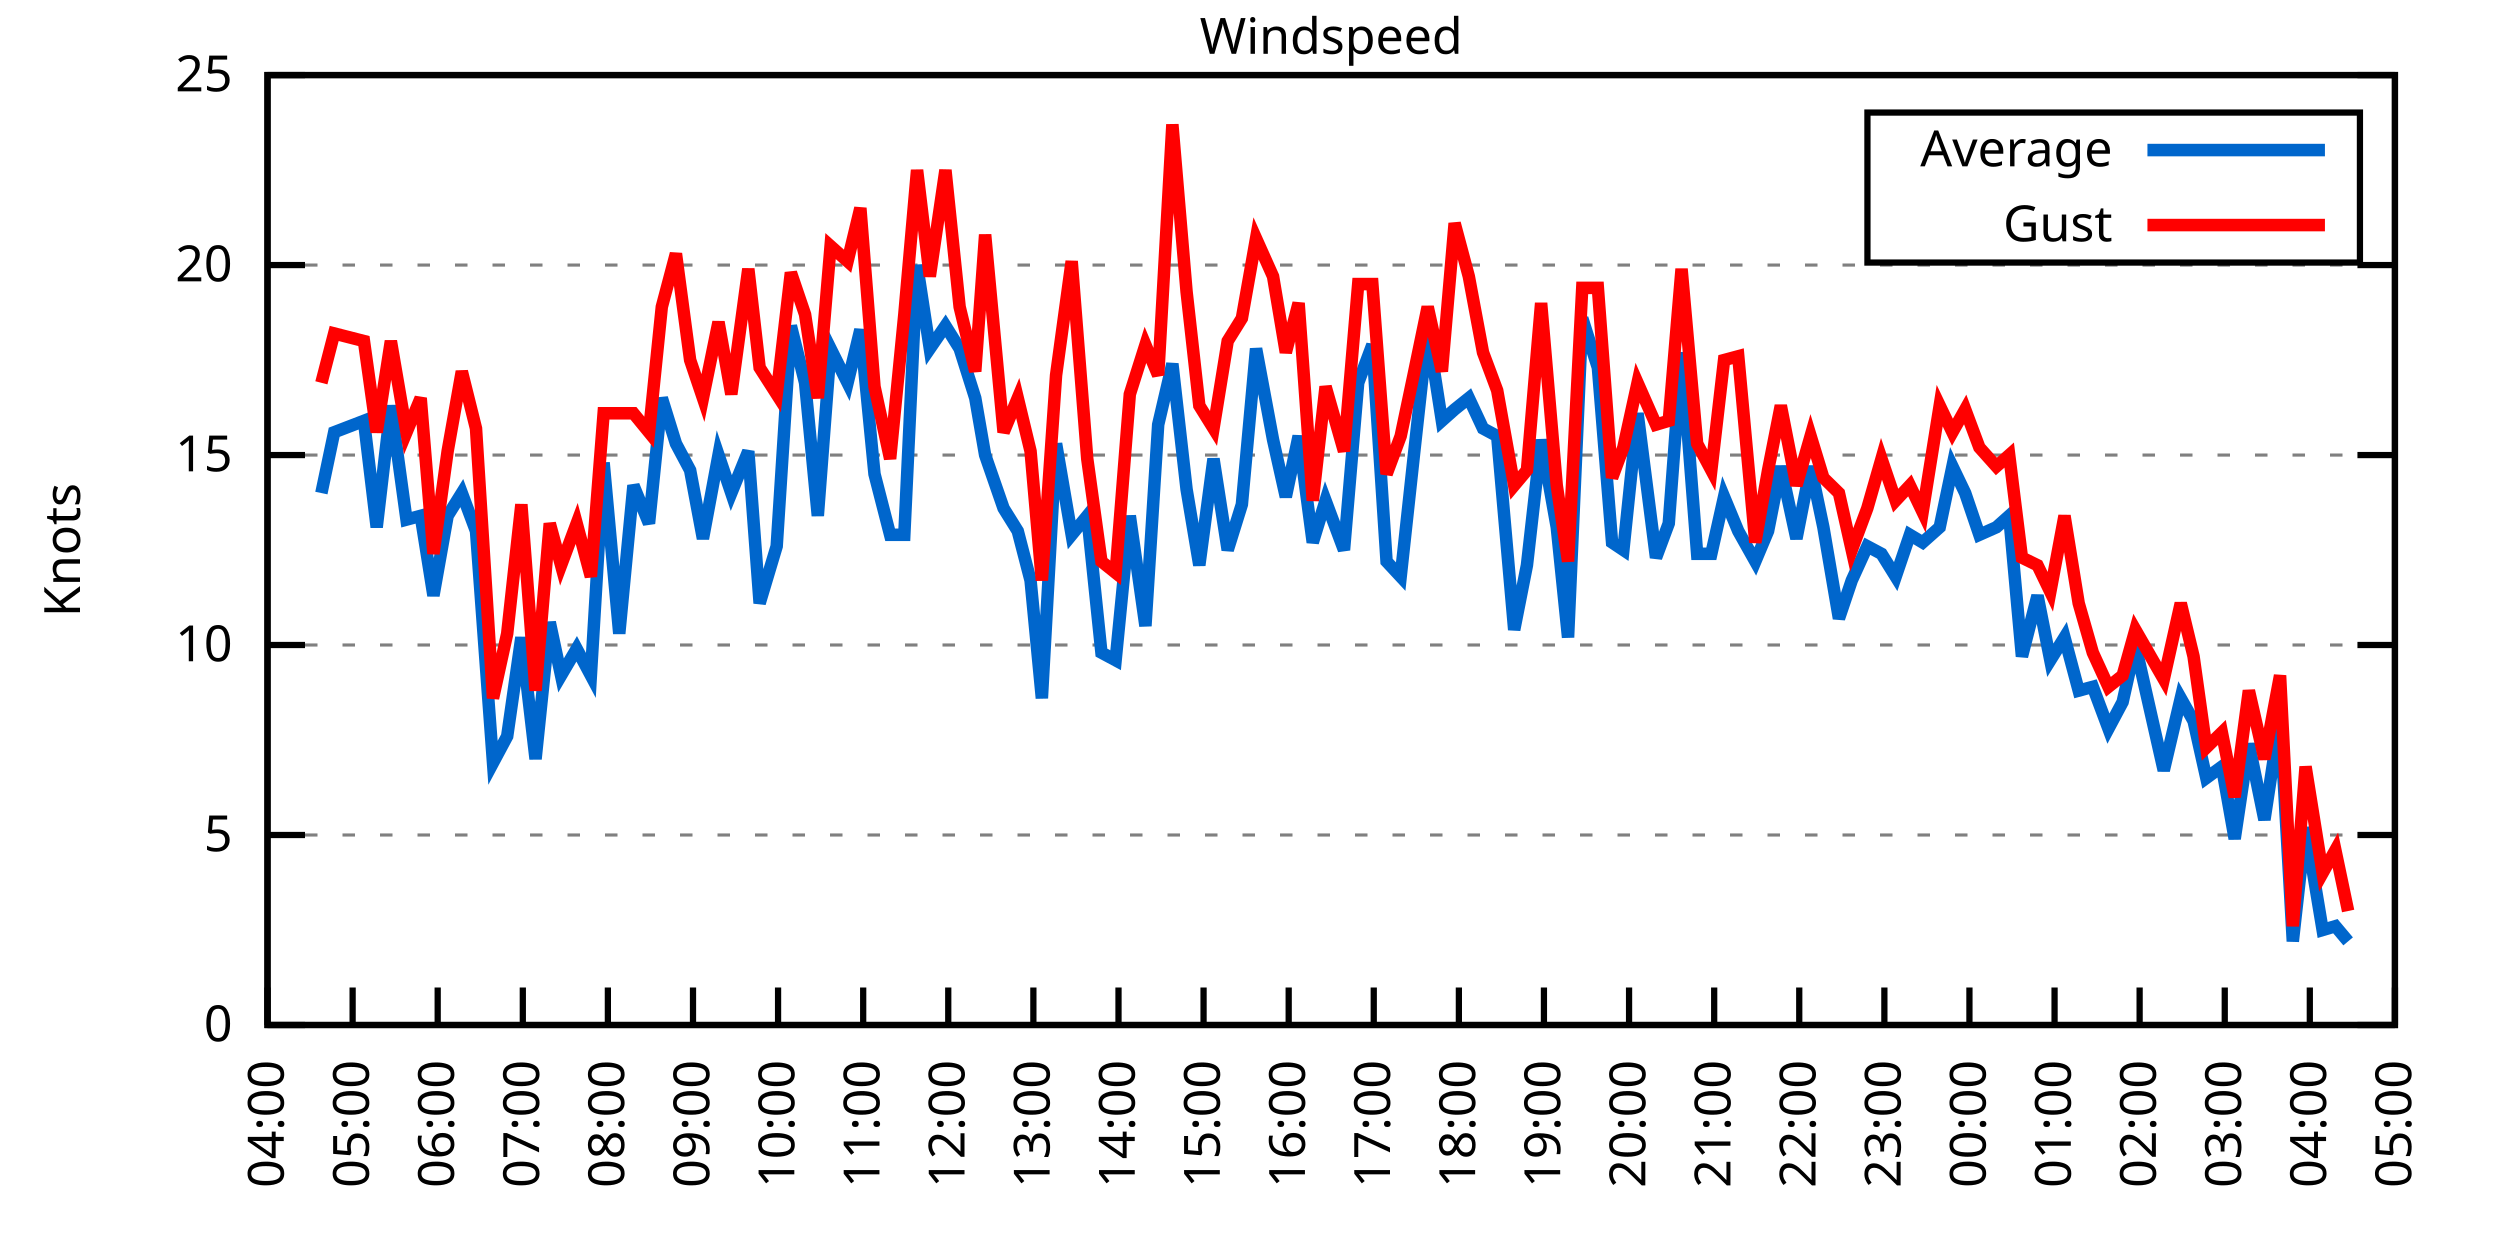
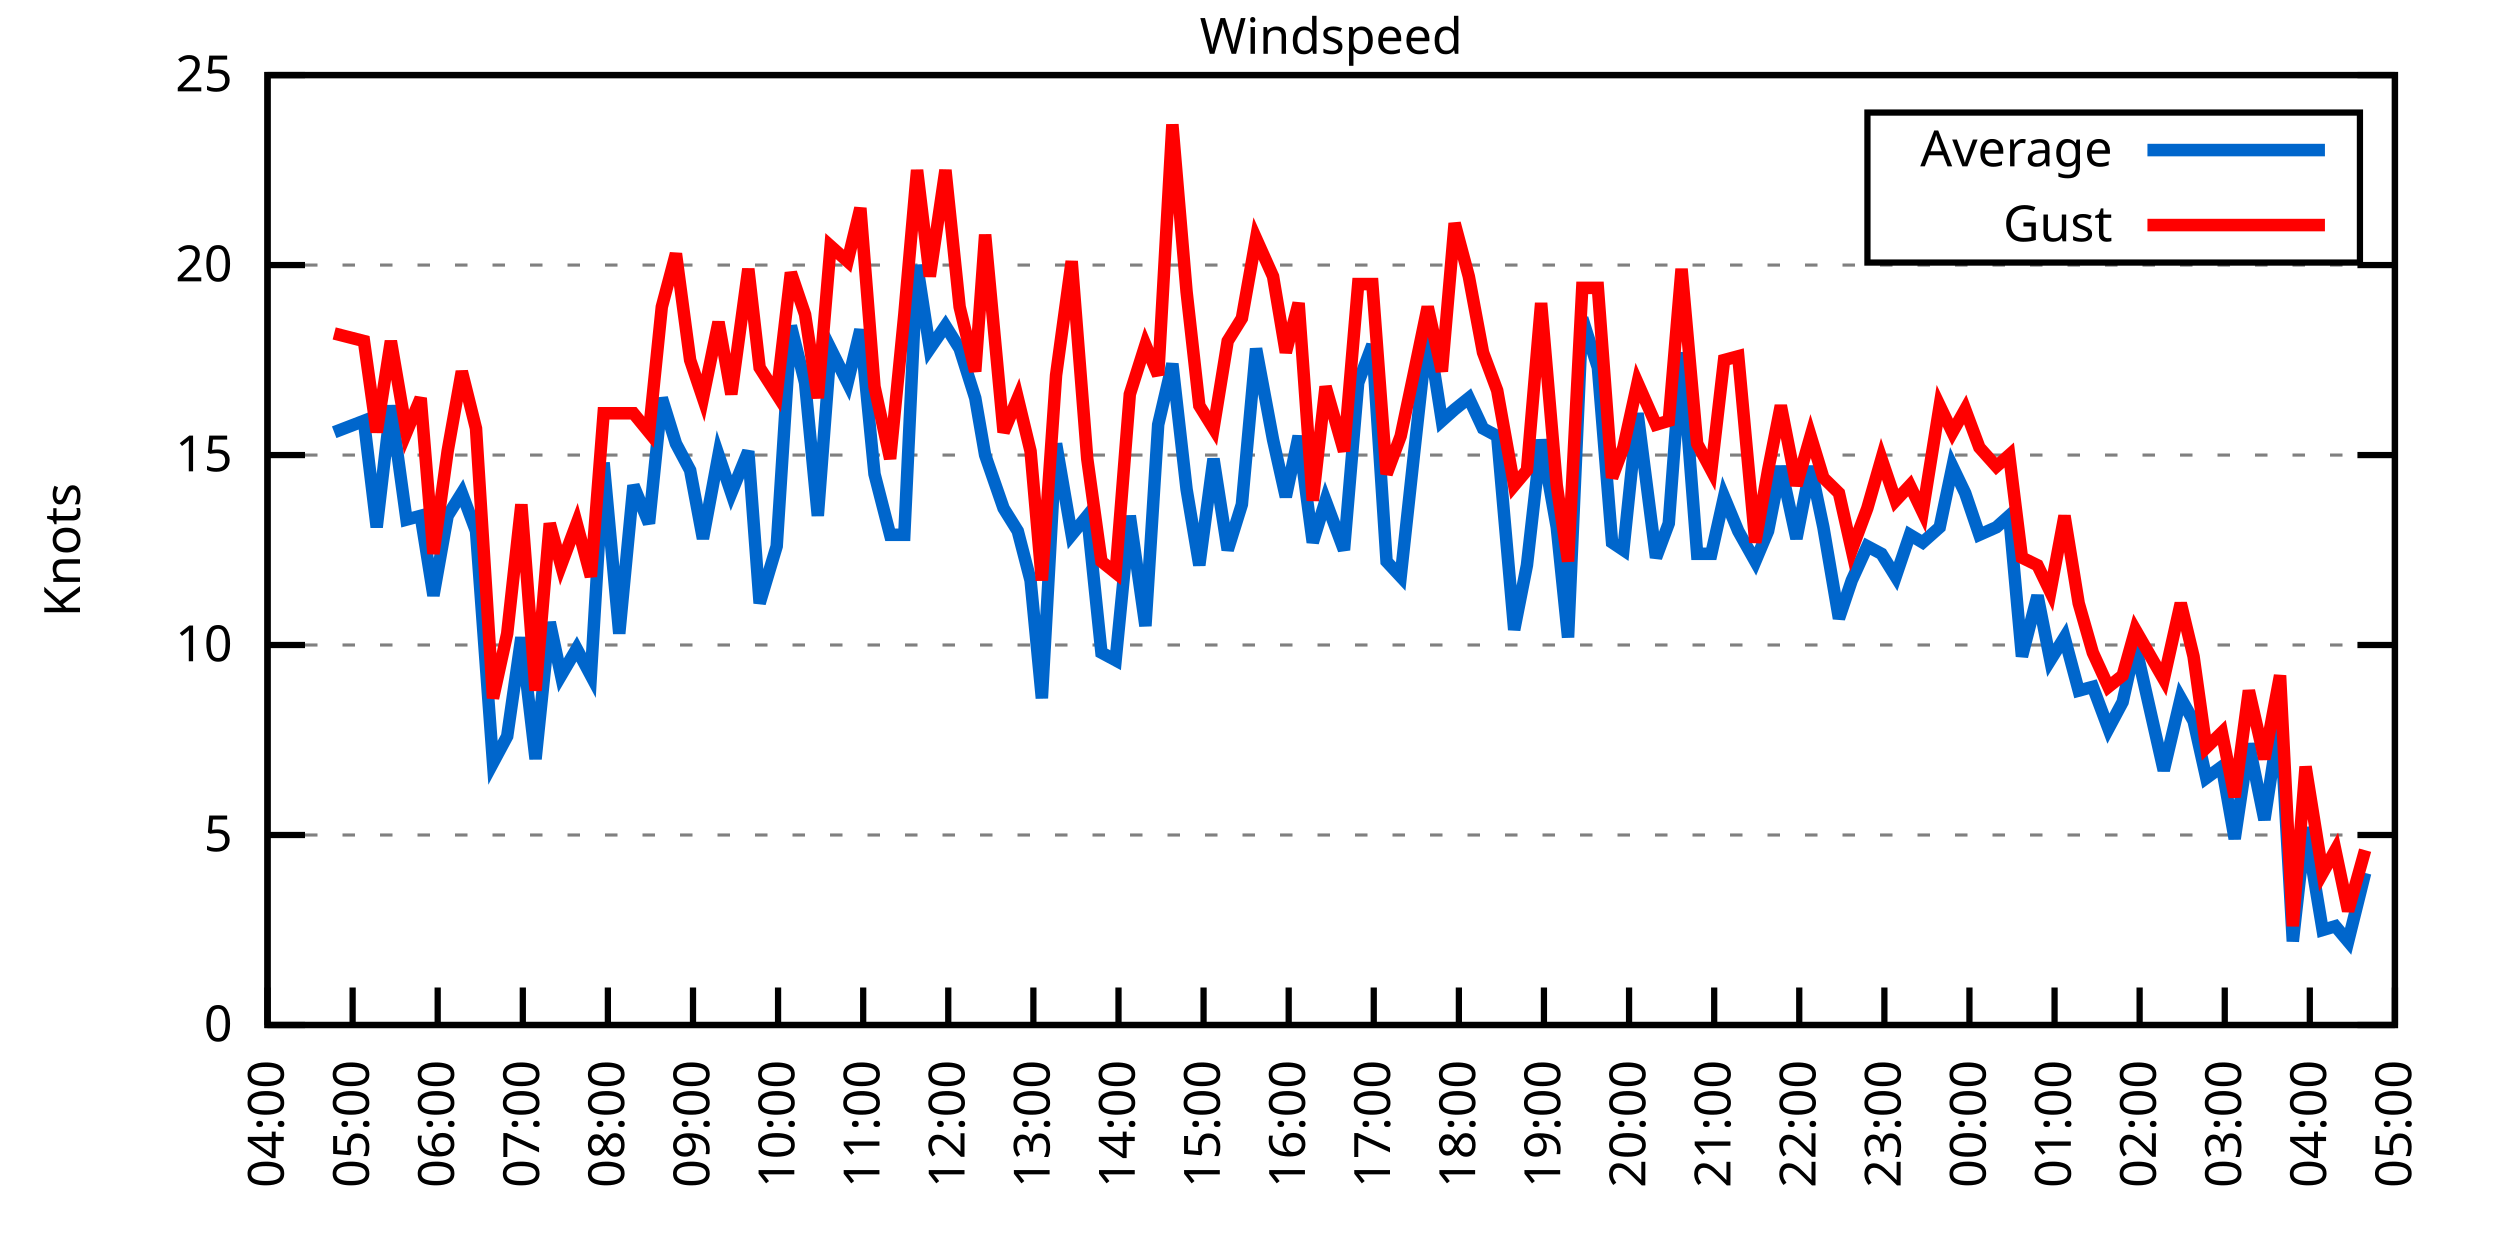
<svg xmlns="http://www.w3.org/2000/svg" xmlns:xlink="http://www.w3.org/1999/xlink" width="400" height="200" viewBox="0 0 400 200">
  <g id="gnuplot_canvas">
    <rect x="0" y="0" width="400" height="200" fill="none" />
    <defs>
      <circle id="gpDot" r="0.5" stroke-width="0.5" stroke="currentColor" />
      <path id="gpPt0" stroke-width="0.333" stroke="currentColor" d="M-1,0 h2 M0,-1 v2" />
      <path id="gpPt1" stroke-width="0.333" stroke="currentColor" d="M-1,-1 L1,1 M1,-1 L-1,1" />
      <path id="gpPt2" stroke-width="0.333" stroke="currentColor" d="M-1,0 L1,0 M0,-1 L0,1 M-1,-1 L1,1 M-1,1 L1,-1" />
      <rect id="gpPt3" stroke-width="0.333" stroke="currentColor" x="-1" y="-1" width="2" height="2" />
      <rect id="gpPt4" stroke-width="0.333" stroke="currentColor" fill="currentColor" x="-1" y="-1" width="2" height="2" />
      <circle id="gpPt5" stroke-width="0.333" stroke="currentColor" cx="0" cy="0" r="1" />
      <use xlink:href="#gpPt5" id="gpPt6" fill="currentColor" stroke="none" />
      <path id="gpPt7" stroke-width="0.333" stroke="currentColor" d="M0,-1.33 L-1.33,0.67 L1.33,0.67 z" />
      <use xlink:href="#gpPt7" id="gpPt8" fill="currentColor" stroke="none" />
      <use xlink:href="#gpPt7" id="gpPt9" stroke="currentColor" transform="rotate(180)" />
      <use xlink:href="#gpPt9" id="gpPt10" fill="currentColor" stroke="none" />
      <use xlink:href="#gpPt3" id="gpPt11" stroke="currentColor" transform="rotate(45)" />
      <use xlink:href="#gpPt11" id="gpPt12" fill="currentColor" stroke="none" />
      <path id="gpPt13" stroke-width="0.333" stroke="currentColor" d="M0,1.330 L1.265,0.411 L0.782,-1.067 L-0.782,-1.076 L-1.265,0.411 z" />
      <use xlink:href="#gpPt13" id="gpPt14" fill="currentColor" stroke="none" />
      <filter id="textbox" filterUnits="objectBoundingBox" x="0" y="0" height="1" width="1">
        <feFlood flood-color="white" flood-opacity="1" result="bgnd" />
        <feComposite in="SourceGraphic" in2="bgnd" operator="atop" />
      </filter>
      <filter id="greybox" filterUnits="objectBoundingBox" x="0" y="0" height="1" width="1">
        <feFlood flood-color="lightgrey" flood-opacity="1" result="grey" />
        <feComposite in="SourceGraphic" in2="grey" operator="atop" />
      </filter>
    </defs>
    <g fill="none" color="white" stroke="currentColor" stroke-width="1.00" stroke-linecap="butt" stroke-linejoin="miter">
</g>
    <g fill="none" color="black" stroke="currentColor" stroke-width="1.00" stroke-linecap="butt" stroke-linejoin="miter">
      <g stroke="none" shape-rendering="crispEdges">
        <polygon fill="rgb(255, 255, 255)" points="42.80,164.00 383.18,164.00 383.18,12.02 42.80,12.02 " />
      </g>
    </g>
    <g fill="none" color="black" stroke="currentColor" stroke-width="1.00" stroke-linecap="butt" stroke-linejoin="miter">
</g>
    <g fill="none" color="black" stroke="black" stroke-width="0.50" stroke-linecap="butt" stroke-linejoin="miter">
</g>
    <g fill="none" color="gray" stroke="currentColor" stroke-width="0.50" stroke-linecap="butt" stroke-linejoin="miter">
      <path stroke="gray" stroke-dasharray="2,4" class="gridline" d="M42.80,164.00 L383.19,164.00  " />
    </g>
    <g fill="none" color="gray" stroke="gray" stroke-width="1.00" stroke-linecap="butt" stroke-linejoin="miter">
</g>
    <g fill="none" color="black" stroke="currentColor" stroke-width="1.00" stroke-linecap="butt" stroke-linejoin="miter">
      <path stroke="black" d="M42.80,164.00 L48.80,164.00 M383.19,164.00 L377.19,164.00  " />
      <g transform="translate(37.20,166.60)" stroke="none" fill="black" font-family="Sans" font-size="8.00" text-anchor="end">
        <text>
          <tspan font-family="Sans"> 0</tspan>
        </text>
      </g>
    </g>
    <g fill="none" color="black" stroke="currentColor" stroke-width="1.00" stroke-linecap="butt" stroke-linejoin="miter">
</g>
    <g fill="none" color="black" stroke="black" stroke-width="0.50" stroke-linecap="butt" stroke-linejoin="miter">
</g>
    <g fill="none" color="gray" stroke="currentColor" stroke-width="0.50" stroke-linecap="butt" stroke-linejoin="miter">
      <path stroke="gray" stroke-dasharray="2,4" class="gridline" d="M42.80,133.60 L383.19,133.60  " />
    </g>
    <g fill="none" color="gray" stroke="gray" stroke-width="1.00" stroke-linecap="butt" stroke-linejoin="miter">
</g>
    <g fill="none" color="black" stroke="currentColor" stroke-width="1.00" stroke-linecap="butt" stroke-linejoin="miter">
      <path stroke="black" d="M42.80,133.60 L48.80,133.60 M383.19,133.60 L377.19,133.60  " />
      <g transform="translate(37.20,136.20)" stroke="none" fill="black" font-family="Sans" font-size="8.00" text-anchor="end">
        <text>
          <tspan font-family="Sans"> 5</tspan>
        </text>
      </g>
    </g>
    <g fill="none" color="black" stroke="currentColor" stroke-width="1.00" stroke-linecap="butt" stroke-linejoin="miter">
</g>
    <g fill="none" color="black" stroke="black" stroke-width="0.50" stroke-linecap="butt" stroke-linejoin="miter">
</g>
    <g fill="none" color="gray" stroke="currentColor" stroke-width="0.50" stroke-linecap="butt" stroke-linejoin="miter">
      <path stroke="gray" stroke-dasharray="2,4" class="gridline" d="M42.80,103.20 L383.19,103.20  " />
    </g>
    <g fill="none" color="gray" stroke="gray" stroke-width="1.00" stroke-linecap="butt" stroke-linejoin="miter">
</g>
    <g fill="none" color="black" stroke="currentColor" stroke-width="1.00" stroke-linecap="butt" stroke-linejoin="miter">
      <path stroke="black" d="M42.80,103.20 L48.80,103.20 M383.19,103.20 L377.19,103.20  " />
      <g transform="translate(37.20,105.80)" stroke="none" fill="black" font-family="Sans" font-size="8.00" text-anchor="end">
        <text>
          <tspan font-family="Sans"> 10</tspan>
        </text>
      </g>
    </g>
    <g fill="none" color="black" stroke="currentColor" stroke-width="1.00" stroke-linecap="butt" stroke-linejoin="miter">
</g>
    <g fill="none" color="black" stroke="black" stroke-width="0.50" stroke-linecap="butt" stroke-linejoin="miter">
</g>
    <g fill="none" color="gray" stroke="currentColor" stroke-width="0.50" stroke-linecap="butt" stroke-linejoin="miter">
      <path stroke="gray" stroke-dasharray="2,4" class="gridline" d="M42.80,72.81 L383.19,72.81  " />
    </g>
    <g fill="none" color="gray" stroke="gray" stroke-width="1.00" stroke-linecap="butt" stroke-linejoin="miter">
</g>
    <g fill="none" color="black" stroke="currentColor" stroke-width="1.00" stroke-linecap="butt" stroke-linejoin="miter">
      <path stroke="black" d="M42.80,72.81 L48.80,72.81 M383.19,72.81 L377.19,72.81  " />
      <g transform="translate(37.20,75.41)" stroke="none" fill="black" font-family="Sans" font-size="8.00" text-anchor="end">
        <text>
          <tspan font-family="Sans"> 15</tspan>
        </text>
      </g>
    </g>
    <g fill="none" color="black" stroke="currentColor" stroke-width="1.00" stroke-linecap="butt" stroke-linejoin="miter">
</g>
    <g fill="none" color="black" stroke="black" stroke-width="0.50" stroke-linecap="butt" stroke-linejoin="miter">
</g>
    <g fill="none" color="gray" stroke="currentColor" stroke-width="0.50" stroke-linecap="butt" stroke-linejoin="miter">
      <path stroke="gray" stroke-dasharray="2,4" class="gridline" d="M42.80,42.41 L383.19,42.41  " />
    </g>
    <g fill="none" color="gray" stroke="gray" stroke-width="1.00" stroke-linecap="butt" stroke-linejoin="miter">
</g>
    <g fill="none" color="black" stroke="currentColor" stroke-width="1.00" stroke-linecap="butt" stroke-linejoin="miter">
      <path stroke="black" d="M42.80,42.41 L48.80,42.41 M383.19,42.41 L377.19,42.41  " />
      <g transform="translate(37.20,45.01)" stroke="none" fill="black" font-family="Sans" font-size="8.00" text-anchor="end">
        <text>
          <tspan font-family="Sans"> 20</tspan>
        </text>
      </g>
    </g>
    <g fill="none" color="black" stroke="currentColor" stroke-width="1.00" stroke-linecap="butt" stroke-linejoin="miter">
</g>
    <g fill="none" color="black" stroke="black" stroke-width="0.50" stroke-linecap="butt" stroke-linejoin="miter">
</g>
    <g fill="none" color="gray" stroke="currentColor" stroke-width="0.50" stroke-linecap="butt" stroke-linejoin="miter">
      <path stroke="gray" stroke-dasharray="2,4" class="gridline" d="M42.80,12.01 L383.19,12.01  " />
    </g>
    <g fill="none" color="gray" stroke="gray" stroke-width="1.00" stroke-linecap="butt" stroke-linejoin="miter">
</g>
    <g fill="none" color="black" stroke="currentColor" stroke-width="1.00" stroke-linecap="butt" stroke-linejoin="miter">
      <path stroke="black" d="M42.80,12.01 L48.80,12.01 M383.19,12.01 L377.19,12.01  " />
      <g transform="translate(37.20,14.61)" stroke="none" fill="black" font-family="Sans" font-size="8.00" text-anchor="end">
        <text>
          <tspan font-family="Sans"> 25</tspan>
        </text>
      </g>
    </g>
    <g fill="none" color="black" stroke="currentColor" stroke-width="1.00" stroke-linecap="butt" stroke-linejoin="miter">
      <path stroke="black" d="M42.80,164.00 L42.80,158.00  " />
      <g transform="translate(45.40,169.60) rotate(270.00)" stroke="none" fill="black" font-family="Sans" font-size="8.00" text-anchor="end">
        <text>
          <tspan font-family="Sans">04:00</tspan>
        </text>
      </g>
    </g>
    <g fill="none" color="black" stroke="currentColor" stroke-width="1.00" stroke-linecap="butt" stroke-linejoin="miter">
      <path stroke="black" d="M56.42,164.00 L56.42,158.00  " />
      <g transform="translate(59.02,169.60) rotate(270.00)" stroke="none" fill="black" font-family="Sans" font-size="8.00" text-anchor="end">
        <text>
          <tspan font-family="Sans">05:00</tspan>
        </text>
      </g>
    </g>
    <g fill="none" color="black" stroke="currentColor" stroke-width="1.00" stroke-linecap="butt" stroke-linejoin="miter">
      <path stroke="black" d="M70.03,164.00 L70.03,158.00  " />
      <g transform="translate(72.63,169.60) rotate(270.00)" stroke="none" fill="black" font-family="Sans" font-size="8.00" text-anchor="end">
        <text>
          <tspan font-family="Sans">06:00</tspan>
        </text>
      </g>
    </g>
    <g fill="none" color="black" stroke="currentColor" stroke-width="1.00" stroke-linecap="butt" stroke-linejoin="miter">
      <path stroke="black" d="M83.65,164.00 L83.65,158.00  " />
      <g transform="translate(86.25,169.60) rotate(270.00)" stroke="none" fill="black" font-family="Sans" font-size="8.00" text-anchor="end">
        <text>
          <tspan font-family="Sans">07:00</tspan>
        </text>
      </g>
    </g>
    <g fill="none" color="black" stroke="currentColor" stroke-width="1.00" stroke-linecap="butt" stroke-linejoin="miter">
      <path stroke="black" d="M97.26,164.00 L97.26,158.00  " />
      <g transform="translate(99.86,169.60) rotate(270.00)" stroke="none" fill="black" font-family="Sans" font-size="8.00" text-anchor="end">
        <text>
          <tspan font-family="Sans">08:00</tspan>
        </text>
      </g>
    </g>
    <g fill="none" color="black" stroke="currentColor" stroke-width="1.00" stroke-linecap="butt" stroke-linejoin="miter">
      <path stroke="black" d="M110.88,164.00 L110.88,158.00  " />
      <g transform="translate(113.48,169.60) rotate(270.00)" stroke="none" fill="black" font-family="Sans" font-size="8.00" text-anchor="end">
        <text>
          <tspan font-family="Sans">09:00</tspan>
        </text>
      </g>
    </g>
    <g fill="none" color="black" stroke="currentColor" stroke-width="1.00" stroke-linecap="butt" stroke-linejoin="miter">
      <path stroke="black" d="M124.49,164.00 L124.49,158.00  " />
      <g transform="translate(127.09,169.60) rotate(270.00)" stroke="none" fill="black" font-family="Sans" font-size="8.00" text-anchor="end">
        <text>
          <tspan font-family="Sans">10:00</tspan>
        </text>
      </g>
    </g>
    <g fill="none" color="black" stroke="currentColor" stroke-width="1.00" stroke-linecap="butt" stroke-linejoin="miter">
      <path stroke="black" d="M138.11,164.00 L138.11,158.00  " />
      <g transform="translate(140.71,169.60) rotate(270.00)" stroke="none" fill="black" font-family="Sans" font-size="8.00" text-anchor="end">
        <text>
          <tspan font-family="Sans">11:00</tspan>
        </text>
      </g>
    </g>
    <g fill="none" color="black" stroke="currentColor" stroke-width="1.00" stroke-linecap="butt" stroke-linejoin="miter">
      <path stroke="black" d="M151.72,164.00 L151.72,158.00  " />
      <g transform="translate(154.32,169.60) rotate(270.00)" stroke="none" fill="black" font-family="Sans" font-size="8.00" text-anchor="end">
        <text>
          <tspan font-family="Sans">12:00</tspan>
        </text>
      </g>
    </g>
    <g fill="none" color="black" stroke="currentColor" stroke-width="1.00" stroke-linecap="butt" stroke-linejoin="miter">
      <path stroke="black" d="M165.34,164.00 L165.34,158.00  " />
      <g transform="translate(167.94,169.60) rotate(270.00)" stroke="none" fill="black" font-family="Sans" font-size="8.00" text-anchor="end">
        <text>
          <tspan font-family="Sans">13:00</tspan>
        </text>
      </g>
    </g>
    <g fill="none" color="black" stroke="currentColor" stroke-width="1.00" stroke-linecap="butt" stroke-linejoin="miter">
      <path stroke="black" d="M178.96,164.00 L178.96,158.00  " />
      <g transform="translate(181.56,169.60) rotate(270.00)" stroke="none" fill="black" font-family="Sans" font-size="8.00" text-anchor="end">
        <text>
          <tspan font-family="Sans">14:00</tspan>
        </text>
      </g>
    </g>
    <g fill="none" color="black" stroke="currentColor" stroke-width="1.00" stroke-linecap="butt" stroke-linejoin="miter">
      <path stroke="black" d="M192.57,164.00 L192.57,158.00  " />
      <g transform="translate(195.17,169.60) rotate(270.00)" stroke="none" fill="black" font-family="Sans" font-size="8.00" text-anchor="end">
        <text>
          <tspan font-family="Sans">15:00</tspan>
        </text>
      </g>
    </g>
    <g fill="none" color="black" stroke="currentColor" stroke-width="1.00" stroke-linecap="butt" stroke-linejoin="miter">
      <path stroke="black" d="M206.19,164.00 L206.19,158.00  " />
      <g transform="translate(208.79,169.60) rotate(270.00)" stroke="none" fill="black" font-family="Sans" font-size="8.00" text-anchor="end">
        <text>
          <tspan font-family="Sans">16:00</tspan>
        </text>
      </g>
    </g>
    <g fill="none" color="black" stroke="currentColor" stroke-width="1.00" stroke-linecap="butt" stroke-linejoin="miter">
      <path stroke="black" d="M219.80,164.00 L219.80,158.00  " />
      <g transform="translate(222.40,169.60) rotate(270.00)" stroke="none" fill="black" font-family="Sans" font-size="8.00" text-anchor="end">
        <text>
          <tspan font-family="Sans">17:00</tspan>
        </text>
      </g>
    </g>
    <g fill="none" color="black" stroke="currentColor" stroke-width="1.00" stroke-linecap="butt" stroke-linejoin="miter">
      <path stroke="black" d="M233.42,164.00 L233.42,158.00  " />
      <g transform="translate(236.02,169.60) rotate(270.00)" stroke="none" fill="black" font-family="Sans" font-size="8.00" text-anchor="end">
        <text>
          <tspan font-family="Sans">18:00</tspan>
        </text>
      </g>
    </g>
    <g fill="none" color="black" stroke="currentColor" stroke-width="1.00" stroke-linecap="butt" stroke-linejoin="miter">
      <path stroke="black" d="M247.03,164.00 L247.03,158.00  " />
      <g transform="translate(249.63,169.60) rotate(270.00)" stroke="none" fill="black" font-family="Sans" font-size="8.00" text-anchor="end">
        <text>
          <tspan font-family="Sans">19:00</tspan>
        </text>
      </g>
    </g>
    <g fill="none" color="black" stroke="currentColor" stroke-width="1.00" stroke-linecap="butt" stroke-linejoin="miter">
      <path stroke="black" d="M260.65,164.00 L260.65,158.00  " />
      <g transform="translate(263.25,169.60) rotate(270.00)" stroke="none" fill="black" font-family="Sans" font-size="8.00" text-anchor="end">
        <text>
          <tspan font-family="Sans">20:00</tspan>
        </text>
      </g>
    </g>
    <g fill="none" color="black" stroke="currentColor" stroke-width="1.00" stroke-linecap="butt" stroke-linejoin="miter">
      <path stroke="black" d="M274.27,164.00 L274.27,158.00  " />
      <g transform="translate(276.87,169.60) rotate(270.00)" stroke="none" fill="black" font-family="Sans" font-size="8.00" text-anchor="end">
        <text>
          <tspan font-family="Sans">21:00</tspan>
        </text>
      </g>
    </g>
    <g fill="none" color="black" stroke="currentColor" stroke-width="1.00" stroke-linecap="butt" stroke-linejoin="miter">
      <path stroke="black" d="M287.88,164.00 L287.88,158.00  " />
      <g transform="translate(290.48,169.60) rotate(270.00)" stroke="none" fill="black" font-family="Sans" font-size="8.00" text-anchor="end">
        <text>
          <tspan font-family="Sans">22:00</tspan>
        </text>
      </g>
    </g>
    <g fill="none" color="black" stroke="currentColor" stroke-width="1.00" stroke-linecap="butt" stroke-linejoin="miter">
      <path stroke="black" d="M301.50,164.00 L301.50,158.00  " />
      <g transform="translate(304.10,169.60) rotate(270.00)" stroke="none" fill="black" font-family="Sans" font-size="8.00" text-anchor="end">
        <text>
          <tspan font-family="Sans">23:00</tspan>
        </text>
      </g>
    </g>
    <g fill="none" color="black" stroke="currentColor" stroke-width="1.00" stroke-linecap="butt" stroke-linejoin="miter">
      <path stroke="black" d="M315.11,164.00 L315.11,158.00  " />
      <g transform="translate(317.71,169.60) rotate(270.00)" stroke="none" fill="black" font-family="Sans" font-size="8.00" text-anchor="end">
        <text>
          <tspan font-family="Sans">00:00</tspan>
        </text>
      </g>
    </g>
    <g fill="none" color="black" stroke="currentColor" stroke-width="1.00" stroke-linecap="butt" stroke-linejoin="miter">
      <path stroke="black" d="M328.73,164.00 L328.73,158.00  " />
      <g transform="translate(331.33,169.60) rotate(270.00)" stroke="none" fill="black" font-family="Sans" font-size="8.00" text-anchor="end">
        <text>
          <tspan font-family="Sans">01:00</tspan>
        </text>
      </g>
    </g>
    <g fill="none" color="black" stroke="currentColor" stroke-width="1.00" stroke-linecap="butt" stroke-linejoin="miter">
      <path stroke="black" d="M342.34,164.00 L342.34,158.00  " />
      <g transform="translate(344.94,169.60) rotate(270.00)" stroke="none" fill="black" font-family="Sans" font-size="8.00" text-anchor="end">
        <text>
          <tspan font-family="Sans">02:00</tspan>
        </text>
      </g>
    </g>
    <g fill="none" color="black" stroke="currentColor" stroke-width="1.00" stroke-linecap="butt" stroke-linejoin="miter">
      <path stroke="black" d="M355.96,164.00 L355.96,158.00  " />
      <g transform="translate(358.56,169.60) rotate(270.00)" stroke="none" fill="black" font-family="Sans" font-size="8.00" text-anchor="end">
        <text>
          <tspan font-family="Sans">03:00</tspan>
        </text>
      </g>
    </g>
    <g fill="none" color="black" stroke="currentColor" stroke-width="1.00" stroke-linecap="butt" stroke-linejoin="miter">
      <path stroke="black" d="M369.57,164.00 L369.57,158.00  " />
      <g transform="translate(372.17,169.60) rotate(270.00)" stroke="none" fill="black" font-family="Sans" font-size="8.00" text-anchor="end">
        <text>
          <tspan font-family="Sans">04:00</tspan>
        </text>
      </g>
    </g>
    <g fill="none" color="black" stroke="currentColor" stroke-width="1.00" stroke-linecap="butt" stroke-linejoin="miter">
      <path stroke="black" d="M383.19,164.00 L383.19,158.00  " />
      <g transform="translate(385.79,169.60) rotate(270.00)" stroke="none" fill="black" font-family="Sans" font-size="8.00" text-anchor="end">
        <text>
          <tspan font-family="Sans">05:00</tspan>
        </text>
      </g>
    </g>
    <g fill="none" color="black" stroke="currentColor" stroke-width="1.00" stroke-linecap="butt" stroke-linejoin="miter">
</g>
    <g fill="none" color="black" stroke="currentColor" stroke-width="1.00" stroke-linecap="butt" stroke-linejoin="miter">
      <path stroke="black" d="M42.80,12.01 L42.80,164.00 L383.19,164.00 L383.19,12.01 L42.80,12.01 Z  " />
    </g>
    <g fill="none" color="black" stroke="currentColor" stroke-width="1.00" stroke-linecap="butt" stroke-linejoin="miter">
</g>
    <g fill="none" color="black" stroke="currentColor" stroke-width="1.00" stroke-linecap="butt" stroke-linejoin="miter">
      <path stroke="black" d="M298.79,42.01 L298.79,18.01 L377.59,18.01 L377.59,42.01 L298.79,42.01 Z  " />
    </g>
    <g id="Windspeed_plot_1">
      <g fill="none" color="white" stroke="black" stroke-width="2.00" stroke-linecap="butt" stroke-linejoin="miter">
</g>
      <g fill="none" color="black" stroke="currentColor" stroke-width="2.00" stroke-linecap="butt" stroke-linejoin="miter">
        <g transform="translate(337.99,26.61)" stroke="none" fill="black" font-family="Sans" font-size="8.00" text-anchor="end">
          <text>
            <tspan font-family="Sans">Average</tspan>
          </text>
        </g>
      </g>
      <g fill="none" color="black" stroke="currentColor" stroke-width="2.00" stroke-linecap="butt" stroke-linejoin="miter">
-         <path stroke="rgb(  0, 102, 204)" d="M343.59,24.01 L371.99,24.01 M51.42,78.89 L53.47,69.16 L58.23,67.33 L60.27,84.36 L62.54,64.90 L65.04,83.14   L67.31,82.53 L69.35,95.30 L71.62,82.53 L73.89,78.89 L76.16,84.97 L78.88,122.05 L81.15,117.80 L83.42,101.99   L85.69,121.44 L87.96,99.56 L89.77,108.07 L92.27,103.81 L94.54,108.07 L96.58,74.02 L99.08,101.38 L101.35,77.67   L103.84,83.75 L105.89,63.69 L108.15,70.98 L110.42,75.24 L112.47,86.18 L114.96,72.81 L117.01,78.89 L119.73,72.20   L121.54,96.52 L124.27,87.40 L126.54,52.14 L128.81,61.25 L130.85,82.53 L132.89,55.78 L135.61,61.25 L137.66,52.74   L139.92,75.85 L142.42,85.57 L144.69,85.57 L146.73,42.41 L148.77,55.78 L151.27,52.14 L153.54,55.78 L156.04,63.69   L157.62,72.81 L160.57,81.32 L162.84,84.97 L164.89,92.87 L166.70,111.72 L168.97,70.98 L171.47,85.57 L173.96,82.53   L176.23,104.42 L178.50,105.64 L180.77,82.53 L183.27,100.16 L185.31,67.94 L187.58,58.21 L189.85,78.28 L191.89,90.44   L194.16,73.41 L196.43,88.00 L198.70,80.71 L200.97,55.78 L203.69,70.37 L205.73,79.49 L207.78,69.77 L210.04,86.79   L212.09,80.10 L215.04,88.00 L217.31,61.25 L219.58,55.18 L221.85,89.83 L224.11,92.26 L226.16,73.41 L228.43,52.74   L230.70,67.33 L232.74,65.51 L235.01,63.69 L237.28,68.55 L239.55,69.77 L242.27,100.77 L244.31,90.44 L246.58,70.37   L249.08,84.36 L250.89,101.99 L253.16,50.92 L255.66,58.82 L257.93,86.79 L259.74,88.00 L262.01,66.12 L264.96,89.22   L267.00,83.75 L269.05,56.39 L271.54,88.61 L273.81,88.61 L275.85,79.49 L278.12,84.97 L280.85,89.83 L282.89,84.97   L284.93,74.63 L287.43,86.18 L289.70,74.63 L291.74,84.36 L294.23,98.95 L296.28,92.87 L298.77,87.40 L301.04,88.61   L303.31,92.26 L305.58,85.57 L307.62,86.79 L310.35,84.36 L312.39,74.63 L314.43,78.89 L316.70,85.57 L319.42,84.36   L321.47,82.53 L323.51,105.03 L326.00,95.30 L328.05,105.64 L330.32,101.99 L332.59,110.50 L334.85,109.89 L337.35,116.58   L339.62,112.32 L341.66,103.20 L346.20,123.27 L348.92,111.72 L350.97,115.36 L353.01,124.48 L355.50,122.66 L357.55,134.21   L359.82,119.01 L362.31,131.17 L364.81,114.76 L366.85,150.62 L368.89,132.39 L371.62,148.80 L373.66,148.19 L375.70,150.62    " />
+         <path stroke="rgb(  0, 102, 204)" d="M343.59,24.01 L371.99,24.01 M53.47,69.16 L58.23,67.33 L60.27,84.36 L62.54,64.90 L65.04,83.14 L67.31,82.53   L69.35,95.30 L71.62,82.53 L73.89,78.89 L76.16,84.97 L78.88,122.05 L81.15,117.80 L83.42,101.99 L85.69,121.44   L87.96,99.56 L89.77,108.07 L92.27,103.81 L94.54,108.07 L96.58,74.02 L99.08,101.38 L101.35,77.67 L103.84,83.75   L105.89,63.69 L108.15,70.98 L110.42,75.24 L112.47,86.18 L114.96,72.81 L117.01,78.89 L119.73,72.20 L121.54,96.52   L124.27,87.40 L126.54,52.14 L128.81,61.25 L130.85,82.53 L132.89,55.78 L135.61,61.25 L137.66,52.74 L139.92,75.85   L142.42,85.57 L144.69,85.57 L146.73,42.41 L148.77,55.78 L151.27,52.14 L153.54,55.78 L156.04,63.69 L157.62,72.81   L160.57,81.32 L162.84,84.97 L164.89,92.87 L166.70,111.72 L168.97,70.98 L171.47,85.57 L173.96,82.53 L176.23,104.42   L178.50,105.64 L180.77,82.53 L183.27,100.16 L185.31,67.94 L187.58,58.21 L189.85,78.28 L191.89,90.44 L194.16,73.41   L196.43,88.00 L198.70,80.71 L200.97,55.78 L203.69,70.37 L205.73,79.49 L207.78,69.77 L210.04,86.79 L212.09,80.10   L215.04,88.00 L217.31,61.25 L219.58,55.18 L221.85,89.83 L224.11,92.26 L226.16,73.41 L228.43,52.74 L230.70,67.33   L232.74,65.51 L235.01,63.69 L237.28,68.55 L239.55,69.77 L242.27,100.77 L244.31,90.44 L246.58,70.37 L249.08,84.36   L250.89,101.99 L253.16,50.92 L255.66,58.82 L257.93,86.79 L259.74,88.00 L262.01,66.12 L264.96,89.22 L267.00,83.75   L269.05,56.39 L271.54,88.61 L273.81,88.61 L275.85,79.49 L278.12,84.97 L280.85,89.83 L282.89,84.97 L284.93,74.63   L287.43,86.18 L289.70,74.63 L291.74,84.36 L294.23,98.95 L296.28,92.87 L298.77,87.40 L301.04,88.61 L303.31,92.26   L305.58,85.57 L307.62,86.79 L310.35,84.36 L312.39,74.63 L314.43,78.89 L316.70,85.57 L319.42,84.36 L321.47,82.53   L323.51,105.03 L326.00,95.30 L328.05,105.64 L330.32,101.99 L332.59,110.50 L334.85,109.89 L337.35,116.58 L339.62,112.32   L341.66,103.20 L346.20,123.27 L348.92,111.72 L350.97,115.36 L353.01,124.48 L355.50,122.66 L357.55,134.21 L359.82,119.01   L362.31,131.17 L364.81,114.76 L366.85,150.62 L368.89,132.39 L371.62,148.80 L373.66,148.19 L375.70,150.62 L378.42,139.68    " />
      </g>
    </g>
    <g id="Windspeed_plot_2">
      <g fill="none" color="black" stroke="currentColor" stroke-width="2.00" stroke-linecap="butt" stroke-linejoin="miter">
        <g transform="translate(337.99,38.61)" stroke="none" fill="black" font-family="Sans" font-size="8.00" text-anchor="end">
          <text>
            <tspan font-family="Sans">Gust</tspan>
          </text>
        </g>
      </g>
      <g fill="none" color="black" stroke="currentColor" stroke-width="2.00" stroke-linecap="butt" stroke-linejoin="miter">
-         <path stroke="rgb(255,   0,   0)" d="M343.59,36.01 L371.99,36.01 M51.42,61.25 L53.47,53.35 L58.23,54.57 L60.27,69.16 L62.54,54.57 L65.04,69.16   L67.31,63.69 L69.35,88.61 L71.62,72.20 L73.89,59.43 L76.16,68.55 L78.88,111.72 L81.15,101.38 L83.42,80.71   L85.69,110.50 L87.96,83.75 L89.77,90.44 L92.27,83.75 L94.54,92.26 L96.58,66.12 L99.08,66.12 L101.35,66.12   L103.84,69.16 L105.89,49.10 L108.15,40.58 L110.42,57.61 L112.47,63.69 L114.96,51.53 L117.01,63.08 L119.73,43.02   L121.54,58.82 L124.27,63.08 L126.54,43.62 L128.81,50.31 L130.85,63.69 L132.89,39.37 L135.61,41.80 L137.66,33.29   L139.92,61.86 L142.42,73.41 L144.69,50.31 L146.73,27.21 L148.77,44.23 L151.27,27.21 L153.54,49.10 L156.04,59.43   L157.62,37.54 L160.57,69.16 L162.84,63.69 L164.89,72.20 L166.70,92.87 L168.97,60.04 L171.47,41.80 L173.96,73.41   L176.23,89.83 L178.50,91.65 L180.77,63.08 L183.27,55.18 L185.31,60.04 L187.58,19.91 L189.85,46.66 L191.89,64.90   L194.16,68.55 L196.43,54.57 L198.70,50.92 L200.97,38.15 L203.69,44.23 L205.73,56.39 L207.78,48.49 L210.04,80.10   L212.09,61.86 L215.04,72.20 L217.31,45.45 L219.58,45.45 L221.85,75.85 L224.11,69.77 L226.16,60.04 L228.43,49.10   L230.70,59.43 L232.74,35.72 L235.01,44.23 L237.28,56.39 L239.55,62.47 L242.27,77.67 L244.31,75.24 L246.58,48.49   L249.08,77.67 L250.89,89.83 L253.16,46.06 L255.66,46.06 L257.93,76.45 L259.74,71.59 L262.01,61.25 L264.96,67.94   L267.00,67.33 L269.05,43.02 L271.54,70.98 L273.81,75.24 L275.85,57.61 L278.12,57.00 L280.85,86.79 L282.89,75.24   L284.93,64.90 L287.43,77.67 L289.70,69.77 L291.74,76.45 L294.23,78.89 L296.28,88.00 L298.77,81.32 L301.04,73.41   L303.31,80.10 L305.58,77.67 L307.62,81.93 L310.35,64.90 L312.39,69.16 L314.43,65.51 L316.70,71.59 L319.42,74.63   L321.47,72.81 L323.51,89.22 L326.00,90.44 L328.05,94.69 L330.32,82.53 L332.59,96.52 L334.85,104.42 L337.35,109.89   L339.62,108.07 L341.66,100.77 L346.20,108.68 L348.92,96.52 L350.97,105.03 L353.01,119.62 L355.50,117.19 L357.55,127.52   L359.82,110.50 L362.31,121.44 L364.81,108.07 L366.85,148.19 L368.89,122.66 L371.62,139.68 L373.66,136.03 L375.70,145.76    " />
+         <path stroke="rgb(255,   0,   0)" d="M343.59,36.01 L371.99,36.01 M53.47,53.35 L58.23,54.57 L60.27,69.16 L62.54,54.57 L65.04,69.16 L67.31,63.69   L69.35,88.61 L71.62,72.20 L73.89,59.43 L76.16,68.55 L78.88,111.72 L81.15,101.38 L83.42,80.71 L85.69,110.50   L87.96,83.75 L89.77,90.44 L92.27,83.75 L94.54,92.26 L96.58,66.12 L99.08,66.12 L101.35,66.12 L103.84,69.16   L105.89,49.10 L108.15,40.58 L110.42,57.61 L112.47,63.69 L114.96,51.53 L117.01,63.08 L119.73,43.02 L121.54,58.82   L124.27,63.08 L126.54,43.62 L128.81,50.31 L130.85,63.69 L132.89,39.37 L135.61,41.80 L137.66,33.29 L139.92,61.86   L142.42,73.41 L144.69,50.31 L146.73,27.21 L148.77,44.23 L151.27,27.21 L153.54,49.10 L156.04,59.43 L157.62,37.54   L160.57,69.16 L162.84,63.69 L164.89,72.20 L166.70,92.87 L168.97,60.04 L171.47,41.80 L173.96,73.41 L176.23,89.83   L178.50,91.65 L180.77,63.08 L183.27,55.18 L185.31,60.04 L187.58,19.91 L189.85,46.66 L191.89,64.90 L194.16,68.55   L196.43,54.57 L198.70,50.92 L200.97,38.15 L203.69,44.23 L205.73,56.39 L207.78,48.49 L210.04,80.10 L212.09,61.86   L215.04,72.20 L217.31,45.45 L219.58,45.45 L221.85,75.85 L224.11,69.77 L226.16,60.04 L228.43,49.10 L230.70,59.43   L232.74,35.72 L235.01,44.23 L237.28,56.39 L239.55,62.47 L242.27,77.67 L244.31,75.24 L246.58,48.49 L249.08,77.67   L250.89,89.83 L253.16,46.06 L255.66,46.06 L257.93,76.45 L259.74,71.59 L262.01,61.25 L264.96,67.94 L267.00,67.33   L269.05,43.02 L271.54,70.98 L273.81,75.24 L275.85,57.61 L278.12,57.00 L280.85,86.79 L282.89,75.24 L284.93,64.90   L287.43,77.67 L289.70,69.77 L291.74,76.45 L294.23,78.89 L296.28,88.00 L298.77,81.32 L301.04,73.41 L303.31,80.10   L305.58,77.67 L307.62,81.93 L310.35,64.90 L312.39,69.16 L314.43,65.51 L316.70,71.59 L319.42,74.63 L321.47,72.81   L323.51,89.22 L326.00,90.44 L328.05,94.69 L330.32,82.53 L332.59,96.52 L334.85,104.42 L337.35,109.89 L339.62,108.07   L341.66,100.77 L346.20,108.68 L348.92,96.52 L350.97,105.03 L353.01,119.62 L355.50,117.19 L357.55,127.52 L359.82,110.50   L362.31,121.44 L364.81,108.07 L366.85,148.19 L368.89,122.66 L371.62,139.68 L373.66,136.03 L375.70,145.76 L378.42,136.03    " />
      </g>
    </g>
    <g fill="none" color="black" stroke="currentColor" stroke-width="2.00" stroke-linecap="butt" stroke-linejoin="miter">
</g>
    <g fill="none" color="black" stroke="black" stroke-width="1.00" stroke-linecap="butt" stroke-linejoin="miter">
</g>
    <g fill="none" color="black" stroke="currentColor" stroke-width="1.00" stroke-linecap="butt" stroke-linejoin="miter">
      <path stroke="black" d="M42.80,12.01 L42.80,164.00 L383.19,164.00 L383.19,12.01 L42.80,12.01 Z  " />
      <g transform="translate(12.80,88.01) rotate(270.00)" stroke="none" fill="black" font-family="Sans" font-size="8.00" text-anchor="middle">
        <text>
          <tspan font-family="Sans">Knots</tspan>
        </text>
      </g>
    </g>
    <g fill="none" color="black" stroke="currentColor" stroke-width="1.00" stroke-linecap="butt" stroke-linejoin="miter">
</g>
    <g fill="none" color="black" stroke="currentColor" stroke-width="1.00" stroke-linecap="butt" stroke-linejoin="miter">
      <g transform="translate(212.99,8.61)" stroke="none" fill="black" font-family="Sans" font-size="8.00" text-anchor="middle">
        <text>
          <tspan font-family="Sans">Windspeed</tspan>
        </text>
      </g>
    </g>
    <g fill="none" color="black" stroke="currentColor" stroke-width="1.00" stroke-linecap="butt" stroke-linejoin="miter">
</g>
  </g>
</svg>
